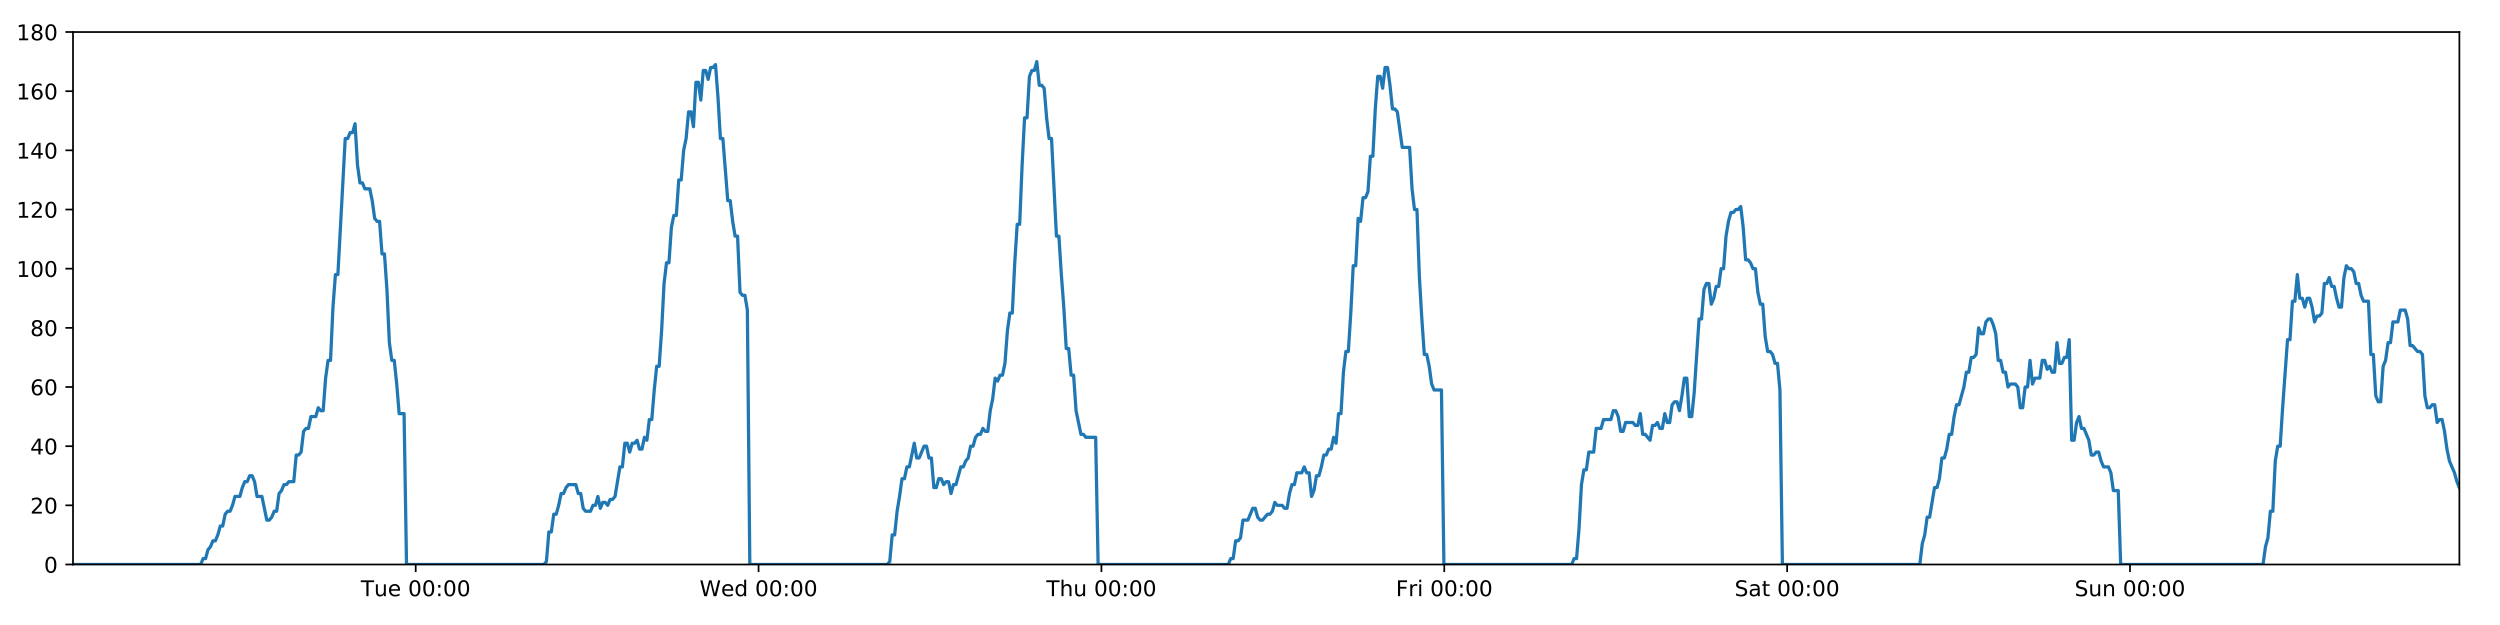
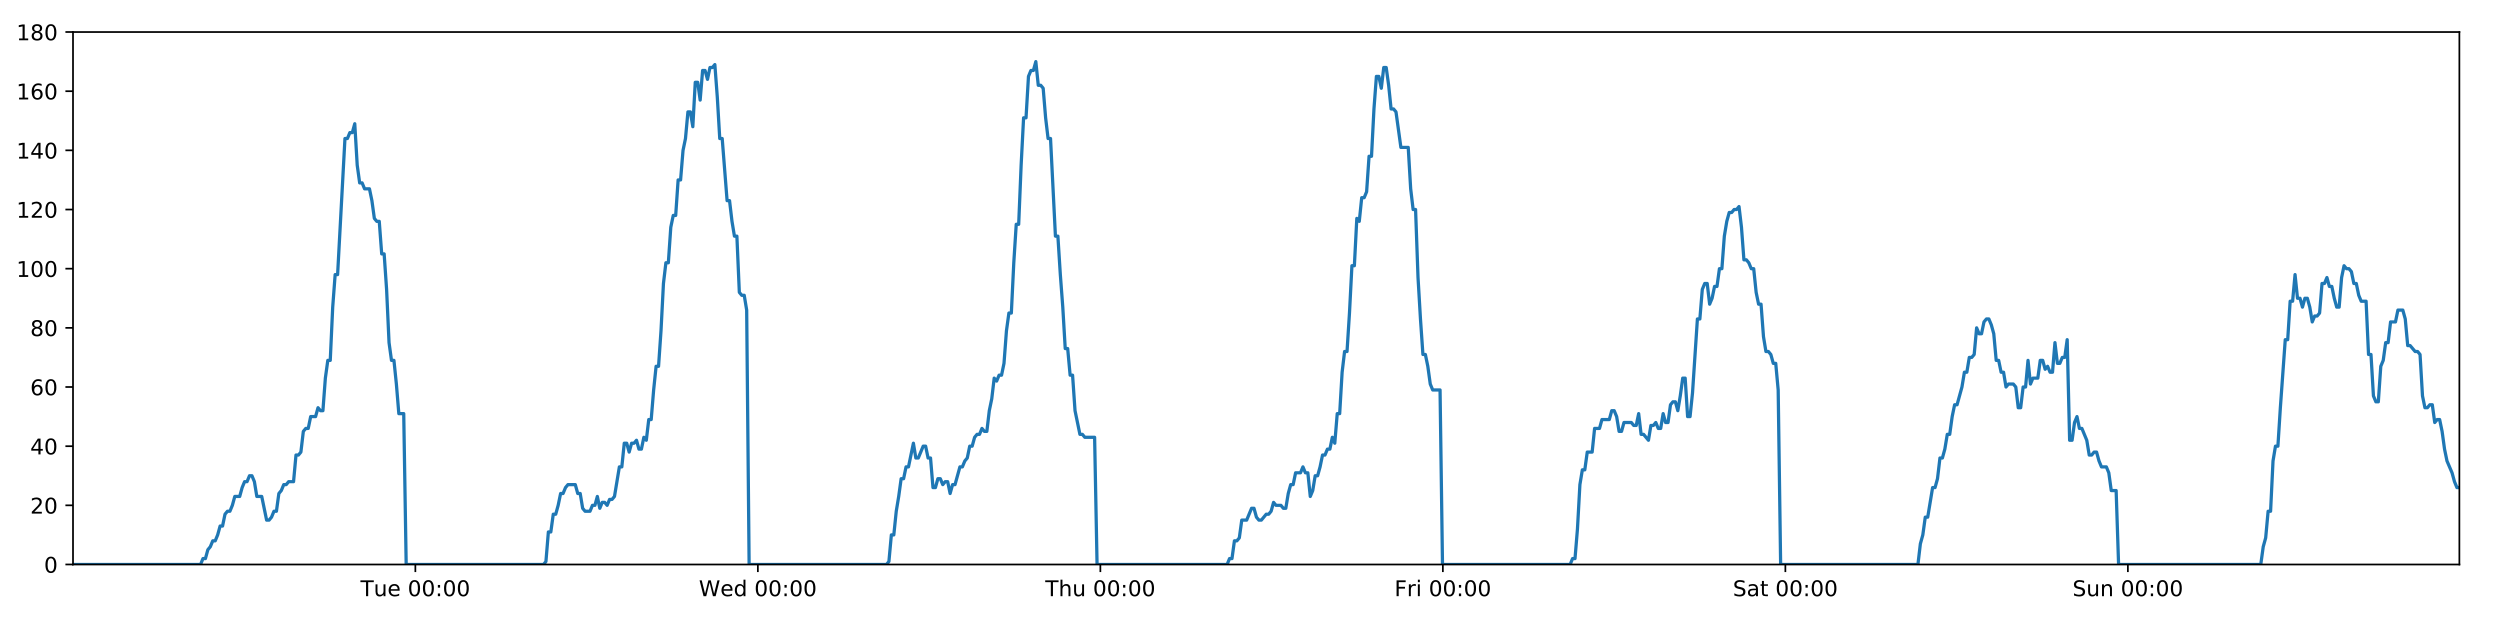
<svg xmlns="http://www.w3.org/2000/svg" xmlns:xlink="http://www.w3.org/1999/xlink" height="288pt" version="1.1" viewBox="0 0 1152 288" width="1152pt">
  <defs>
    <style type="text/css">
*{stroke-linecap:butt;stroke-linejoin:round;}
  </style>
  </defs>
  <g id="figure_1">
    <g id="patch_1">
      <path d="M 0 288  L 1152 288  L 1152 0  L 0 0  z " style="fill:#ffffff;" />
    </g>
    <g id="axes_1">
      <g id="patch_2">
        <path d="M 33.64 260.12  L 1133.28 260.12  L 1133.28 14.76  L 33.64 14.76  z " style="fill:#ffffff;" />
      </g>
      <g id="matplotlib.axis_1">
        <g id="xtick_1">
          <g id="line2d_1">
            <defs>
-               <path d="M 0 0  L 0 3.5  " id="mf88dd70ab7" style="stroke:#000000;stroke-width:0.8;" />
-             </defs>
-             <g>
-               <use style="stroke:#000000;stroke-width:0.8;" x="191.557" xlink:href="#mf88dd70ab7" y="260.12" />
+               <path d="M 0 0  L 0 3.5  " id="m6fdb7d23d3" style="stroke:#000000;stroke-width:0.8;" />
+             </defs>
+             <g>
+               <use style="stroke:#000000;stroke-width:0.8;" x="191.395" xlink:href="#m6fdb7d23d3" y="260.12" />
            </g>
          </g>
          <g id="text_1">
            <defs>
              <path d="M -0.297 72.906  L 61.375 72.906  L 61.375 64.594  L 35.5 64.594  L 35.5 0  L 25.594 0  L 25.594 64.594  L -0.297 64.594  z " id="DejaVuSans-84" />
              <path d="M 8.5 21.578  L 8.5 54.688  L 17.484 54.688  L 17.484 21.922  Q 17.484 14.156 20.5 10.266  Q 23.531 6.391 29.594 6.391  Q 36.859 6.391 41.078 11.031  Q 45.312 15.672 45.312 23.688  L 45.312 54.688  L 54.297 54.688  L 54.297 0  L 45.312 0  L 45.312 8.406  Q 42.047 3.422 37.719 1  Q 33.406 -1.422 27.688 -1.422  Q 18.266 -1.422 13.375 4.438  Q 8.5 10.297 8.5 21.578  z M 31.109 56  z " id="DejaVuSans-117" />
              <path d="M 56.203 29.594  L 56.203 25.203  L 14.891 25.203  Q 15.484 15.922 20.484 11.062  Q 25.484 6.203 34.422 6.203  Q 39.594 6.203 44.453 7.469  Q 49.312 8.734 54.109 11.281  L 54.109 2.781  Q 49.266 0.734 44.188 -0.344  Q 39.109 -1.422 33.891 -1.422  Q 20.797 -1.422 13.156 6.188  Q 5.516 13.812 5.516 26.812  Q 5.516 40.234 12.766 48.109  Q 20.016 56 32.328 56  Q 43.359 56 49.781 48.891  Q 56.203 41.797 56.203 29.594  z M 47.219 32.234  Q 47.125 39.594 43.094 43.984  Q 39.062 48.391 32.422 48.391  Q 24.906 48.391 20.391 44.141  Q 15.875 39.891 15.188 32.172  z " id="DejaVuSans-101" />
              <path id="DejaVuSans-32" />
              <path d="M 31.781 66.406  Q 24.172 66.406 20.328 58.906  Q 16.5 51.422 16.5 36.375  Q 16.5 21.391 20.328 13.891  Q 24.172 6.391 31.781 6.391  Q 39.453 6.391 43.281 13.891  Q 47.125 21.391 47.125 36.375  Q 47.125 51.422 43.281 58.906  Q 39.453 66.406 31.781 66.406  z M 31.781 74.219  Q 44.047 74.219 50.516 64.516  Q 56.984 54.828 56.984 36.375  Q 56.984 17.969 50.516 8.266  Q 44.047 -1.422 31.781 -1.422  Q 19.531 -1.422 13.062 8.266  Q 6.594 17.969 6.594 36.375  Q 6.594 54.828 13.062 64.516  Q 19.531 74.219 31.781 74.219  z " id="DejaVuSans-48" />
              <path d="M 11.719 12.406  L 22.016 12.406  L 22.016 0  L 11.719 0  z M 11.719 51.703  L 22.016 51.703  L 22.016 39.312  L 11.719 39.312  z " id="DejaVuSans-58" />
            </defs>
-             <g transform="translate(166.2709 274.7184)scale(0.1 -0.1)">
+             <g transform="translate(166.1092 274.7184)scale(0.1 -0.1)">
              <use xlink:href="#DejaVuSans-84" />
              <use x="60.85" xlink:href="#DejaVuSans-117" />
              <use x="124.229" xlink:href="#DejaVuSans-101" />
              <use x="185.752" xlink:href="#DejaVuSans-32" />
              <use x="217.539" xlink:href="#DejaVuSans-48" />
              <use x="281.162" xlink:href="#DejaVuSans-48" />
              <use x="344.785" xlink:href="#DejaVuSans-58" />
              <use x="378.477" xlink:href="#DejaVuSans-48" />
              <use x="442.1" xlink:href="#DejaVuSans-48" />
            </g>
          </g>
        </g>
        <g id="xtick_2">
          <g id="line2d_2">
            <g>
-               <use style="stroke:#000000;stroke-width:0.8;" x="349.544" xlink:href="#mf88dd70ab7" y="260.12" />
+               <use style="stroke:#000000;stroke-width:0.8;" x="349.221" xlink:href="#m6fdb7d23d3" y="260.12" />
            </g>
          </g>
          <g id="text_2">
            <defs>
              <path d="M 3.328 72.906  L 13.281 72.906  L 28.609 11.281  L 43.891 72.906  L 54.984 72.906  L 70.312 11.281  L 85.594 72.906  L 95.609 72.906  L 77.297 0  L 64.891 0  L 49.516 63.281  L 33.984 0  L 21.578 0  z " id="DejaVuSans-87" />
              <path d="M 45.406 46.391  L 45.406 75.984  L 54.391 75.984  L 54.391 0  L 45.406 0  L 45.406 8.203  Q 42.578 3.328 38.25 0.953  Q 33.938 -1.422 27.875 -1.422  Q 17.969 -1.422 11.734 6.484  Q 5.516 14.406 5.516 27.297  Q 5.516 40.188 11.734 48.094  Q 17.969 56 27.875 56  Q 33.938 56 38.25 53.625  Q 42.578 51.266 45.406 46.391  z M 14.797 27.297  Q 14.797 17.391 18.875 11.75  Q 22.953 6.109 30.078 6.109  Q 37.203 6.109 41.297 11.75  Q 45.406 17.391 45.406 27.297  Q 45.406 37.203 41.297 42.844  Q 37.203 48.484 30.078 48.484  Q 22.953 48.484 18.875 42.844  Q 14.797 37.203 14.797 27.297  z " id="DejaVuSans-100" />
            </defs>
-             <g transform="translate(322.3554 274.7184)scale(0.1 -0.1)">
+             <g transform="translate(322.0318 274.7184)scale(0.1 -0.1)">
              <use xlink:href="#DejaVuSans-87" />
              <use x="98.799" xlink:href="#DejaVuSans-101" />
              <use x="160.322" xlink:href="#DejaVuSans-100" />
              <use x="223.799" xlink:href="#DejaVuSans-32" />
              <use x="255.586" xlink:href="#DejaVuSans-48" />
              <use x="319.209" xlink:href="#DejaVuSans-48" />
              <use x="382.832" xlink:href="#DejaVuSans-58" />
              <use x="416.523" xlink:href="#DejaVuSans-48" />
              <use x="480.146" xlink:href="#DejaVuSans-48" />
            </g>
          </g>
        </g>
        <g id="xtick_3">
          <g id="line2d_3">
            <g>
-               <use style="stroke:#000000;stroke-width:0.8;" x="507.532" xlink:href="#mf88dd70ab7" y="260.12" />
+               <use style="stroke:#000000;stroke-width:0.8;" x="507.047" xlink:href="#m6fdb7d23d3" y="260.12" />
            </g>
          </g>
          <g id="text_3">
            <defs>
              <path d="M 54.891 33.016  L 54.891 0  L 45.906 0  L 45.906 32.719  Q 45.906 40.484 42.875 44.328  Q 39.844 48.188 33.797 48.188  Q 26.516 48.188 22.312 43.547  Q 18.109 38.922 18.109 30.906  L 18.109 0  L 9.078 0  L 9.078 75.984  L 18.109 75.984  L 18.109 46.188  Q 21.344 51.125 25.703 53.562  Q 30.078 56 35.797 56  Q 45.219 56 50.047 50.172  Q 54.891 44.344 54.891 33.016  z " id="DejaVuSans-104" />
            </defs>
-             <g transform="translate(482.1422 274.7184)scale(0.1 -0.1)">
+             <g transform="translate(481.6568 274.7184)scale(0.1 -0.1)">
              <use xlink:href="#DejaVuSans-84" />
              <use x="61.084" xlink:href="#DejaVuSans-104" />
              <use x="124.463" xlink:href="#DejaVuSans-117" />
              <use x="187.842" xlink:href="#DejaVuSans-32" />
              <use x="219.629" xlink:href="#DejaVuSans-48" />
              <use x="283.252" xlink:href="#DejaVuSans-48" />
              <use x="346.875" xlink:href="#DejaVuSans-58" />
              <use x="380.566" xlink:href="#DejaVuSans-48" />
              <use x="444.189" xlink:href="#DejaVuSans-48" />
            </g>
          </g>
        </g>
        <g id="xtick_4">
          <g id="line2d_4">
            <g>
-               <use style="stroke:#000000;stroke-width:0.8;" x="665.52" xlink:href="#mf88dd70ab7" y="260.12" />
+               <use style="stroke:#000000;stroke-width:0.8;" x="664.872" xlink:href="#m6fdb7d23d3" y="260.12" />
            </g>
          </g>
          <g id="text_4">
            <defs>
              <path d="M 9.812 72.906  L 51.703 72.906  L 51.703 64.594  L 19.672 64.594  L 19.672 43.109  L 48.578 43.109  L 48.578 34.812  L 19.672 34.812  L 19.672 0  L 9.812 0  z " id="DejaVuSans-70" />
              <path d="M 41.109 46.297  Q 39.594 47.172 37.812 47.578  Q 36.031 48 33.891 48  Q 26.266 48 22.188 43.047  Q 18.109 38.094 18.109 28.812  L 18.109 0  L 9.078 0  L 9.078 54.688  L 18.109 54.688  L 18.109 46.188  Q 20.953 51.172 25.484 53.578  Q 30.031 56 36.531 56  Q 37.453 56 38.578 55.875  Q 39.703 55.766 41.062 55.516  z " id="DejaVuSans-114" />
              <path d="M 9.422 54.688  L 18.406 54.688  L 18.406 0  L 9.422 0  z M 9.422 75.984  L 18.406 75.984  L 18.406 64.594  L 9.422 64.594  z " id="DejaVuSans-105" />
            </defs>
-             <g transform="translate(643.2064 274.7184)scale(0.1 -0.1)">
+             <g transform="translate(642.5591 274.7184)scale(0.1 -0.1)">
              <use xlink:href="#DejaVuSans-70" />
              <use x="57.41" xlink:href="#DejaVuSans-114" />
              <use x="98.523" xlink:href="#DejaVuSans-105" />
              <use x="126.307" xlink:href="#DejaVuSans-32" />
              <use x="158.094" xlink:href="#DejaVuSans-48" />
              <use x="221.717" xlink:href="#DejaVuSans-48" />
              <use x="285.34" xlink:href="#DejaVuSans-58" />
              <use x="319.031" xlink:href="#DejaVuSans-48" />
              <use x="382.654" xlink:href="#DejaVuSans-48" />
            </g>
          </g>
        </g>
        <g id="xtick_5">
          <g id="line2d_5">
            <g>
-               <use style="stroke:#000000;stroke-width:0.8;" x="823.507" xlink:href="#mf88dd70ab7" y="260.12" />
+               <use style="stroke:#000000;stroke-width:0.8;" x="822.698" xlink:href="#m6fdb7d23d3" y="260.12" />
            </g>
          </g>
          <g id="text_5">
            <defs>
              <path d="M 53.516 70.516  L 53.516 60.891  Q 47.906 63.578 42.922 64.891  Q 37.938 66.219 33.297 66.219  Q 25.25 66.219 20.875 63.094  Q 16.5 59.969 16.5 54.203  Q 16.5 49.359 19.406 46.891  Q 22.312 44.438 30.422 42.922  L 36.375 41.703  Q 47.406 39.594 52.656 34.297  Q 57.906 29 57.906 20.125  Q 57.906 9.516 50.797 4.047  Q 43.703 -1.422 29.984 -1.422  Q 24.812 -1.422 18.969 -0.25  Q 13.141 0.922 6.891 3.219  L 6.891 13.375  Q 12.891 10.016 18.656 8.297  Q 24.422 6.594 29.984 6.594  Q 38.422 6.594 43.016 9.906  Q 47.609 13.234 47.609 19.391  Q 47.609 24.75 44.312 27.781  Q 41.016 30.812 33.5 32.328  L 27.484 33.5  Q 16.453 35.688 11.516 40.375  Q 6.594 45.062 6.594 53.422  Q 6.594 63.094 13.406 68.656  Q 20.219 74.219 32.172 74.219  Q 37.312 74.219 42.625 73.281  Q 47.953 72.359 53.516 70.516  z " id="DejaVuSans-83" />
              <path d="M 34.281 27.484  Q 23.391 27.484 19.188 25  Q 14.984 22.516 14.984 16.5  Q 14.984 11.719 18.141 8.906  Q 21.297 6.109 26.703 6.109  Q 34.188 6.109 38.703 11.406  Q 43.219 16.703 43.219 25.484  L 43.219 27.484  z M 52.203 31.203  L 52.203 0  L 43.219 0  L 43.219 8.297  Q 40.141 3.328 35.547 0.953  Q 30.953 -1.422 24.312 -1.422  Q 15.922 -1.422 10.953 3.297  Q 6 8.016 6 15.922  Q 6 25.141 12.172 29.828  Q 18.359 34.516 30.609 34.516  L 43.219 34.516  L 43.219 35.406  Q 43.219 41.609 39.141 45  Q 35.062 48.391 27.688 48.391  Q 23 48.391 18.547 47.266  Q 14.109 46.141 10.016 43.891  L 10.016 52.203  Q 14.938 54.109 19.578 55.047  Q 24.219 56 28.609 56  Q 40.484 56 46.344 49.844  Q 52.203 43.703 52.203 31.203  z " id="DejaVuSans-97" />
              <path d="M 18.312 70.219  L 18.312 54.688  L 36.812 54.688  L 36.812 47.703  L 18.312 47.703  L 18.312 18.016  Q 18.312 11.328 20.141 9.422  Q 21.969 7.516 27.594 7.516  L 36.812 7.516  L 36.812 0  L 27.594 0  Q 17.188 0 13.234 3.875  Q 9.281 7.766 9.281 18.016  L 9.281 47.703  L 2.688 47.703  L 2.688 54.688  L 9.281 54.688  L 9.281 70.219  z " id="DejaVuSans-116" />
            </defs>
-             <g transform="translate(799.3104 274.7184)scale(0.1 -0.1)">
+             <g transform="translate(798.5012 274.7184)scale(0.1 -0.1)">
              <use xlink:href="#DejaVuSans-83" />
              <use x="63.477" xlink:href="#DejaVuSans-97" />
              <use x="124.756" xlink:href="#DejaVuSans-116" />
              <use x="163.965" xlink:href="#DejaVuSans-32" />
              <use x="195.752" xlink:href="#DejaVuSans-48" />
              <use x="259.375" xlink:href="#DejaVuSans-48" />
              <use x="322.998" xlink:href="#DejaVuSans-58" />
              <use x="356.689" xlink:href="#DejaVuSans-48" />
              <use x="420.312" xlink:href="#DejaVuSans-48" />
            </g>
          </g>
        </g>
        <g id="xtick_6">
          <g id="line2d_6">
            <g>
-               <use style="stroke:#000000;stroke-width:0.8;" x="981.495" xlink:href="#mf88dd70ab7" y="260.12" />
+               <use style="stroke:#000000;stroke-width:0.8;" x="980.524" xlink:href="#m6fdb7d23d3" y="260.12" />
            </g>
          </g>
          <g id="text_6">
            <defs>
              <path d="M 54.891 33.016  L 54.891 0  L 45.906 0  L 45.906 32.719  Q 45.906 40.484 42.875 44.328  Q 39.844 48.188 33.797 48.188  Q 26.516 48.188 22.312 43.547  Q 18.109 38.922 18.109 30.906  L 18.109 0  L 9.078 0  L 9.078 54.688  L 18.109 54.688  L 18.109 46.188  Q 21.344 51.125 25.703 53.562  Q 30.078 56 35.797 56  Q 45.219 56 50.047 50.172  Q 54.891 44.344 54.891 33.016  z " id="DejaVuSans-110" />
            </defs>
-             <g transform="translate(955.9847 274.7184)scale(0.1 -0.1)">
+             <g transform="translate(955.0137 274.7184)scale(0.1 -0.1)">
              <use xlink:href="#DejaVuSans-83" />
              <use x="63.477" xlink:href="#DejaVuSans-117" />
              <use x="126.855" xlink:href="#DejaVuSans-110" />
              <use x="190.234" xlink:href="#DejaVuSans-32" />
              <use x="222.021" xlink:href="#DejaVuSans-48" />
              <use x="285.645" xlink:href="#DejaVuSans-48" />
              <use x="349.268" xlink:href="#DejaVuSans-58" />
              <use x="382.959" xlink:href="#DejaVuSans-48" />
              <use x="446.582" xlink:href="#DejaVuSans-48" />
            </g>
          </g>
        </g>
      </g>
      <g id="matplotlib.axis_2">
        <g id="ytick_1">
          <g id="line2d_7">
            <defs>
-               <path d="M 0 0  L -3.5 0  " id="m53a1b1aee5" style="stroke:#000000;stroke-width:0.8;" />
-             </defs>
-             <g>
-               <use style="stroke:#000000;stroke-width:0.8;" x="33.64" xlink:href="#m53a1b1aee5" y="260.12" />
+               <path d="M 0 0  L -3.5 0  " id="m556c029bac" style="stroke:#000000;stroke-width:0.8;" />
+             </defs>
+             <g>
+               <use style="stroke:#000000;stroke-width:0.8;" x="33.64" xlink:href="#m556c029bac" y="260.12" />
            </g>
          </g>
          <g id="text_7">
            <g transform="translate(20.2775 263.9192)scale(0.1 -0.1)">
              <use xlink:href="#DejaVuSans-48" />
            </g>
          </g>
        </g>
        <g id="ytick_2">
          <g id="line2d_8">
            <g>
-               <use style="stroke:#000000;stroke-width:0.8;" x="33.64" xlink:href="#m53a1b1aee5" y="232.858" />
+               <use style="stroke:#000000;stroke-width:0.8;" x="33.64" xlink:href="#m556c029bac" y="232.858" />
            </g>
          </g>
          <g id="text_8">
            <defs>
              <path d="M 19.188 8.297  L 53.609 8.297  L 53.609 0  L 7.328 0  L 7.328 8.297  Q 12.938 14.109 22.625 23.891  Q 32.328 33.688 34.812 36.531  Q 39.547 41.844 41.422 45.531  Q 43.312 49.219 43.312 52.781  Q 43.312 58.594 39.234 62.25  Q 35.156 65.922 28.609 65.922  Q 23.969 65.922 18.812 64.312  Q 13.672 62.703 7.812 59.422  L 7.812 69.391  Q 13.766 71.781 18.938 73  Q 24.125 74.219 28.422 74.219  Q 39.75 74.219 46.484 68.547  Q 53.219 62.891 53.219 53.422  Q 53.219 48.922 51.531 44.891  Q 49.859 40.875 45.406 35.406  Q 44.188 33.984 37.641 27.219  Q 31.109 20.453 19.188 8.297  z " id="DejaVuSans-50" />
            </defs>
            <g transform="translate(13.915 236.657)scale(0.1 -0.1)">
              <use xlink:href="#DejaVuSans-50" />
              <use x="63.623" xlink:href="#DejaVuSans-48" />
            </g>
          </g>
        </g>
        <g id="ytick_3">
          <g id="line2d_9">
            <g>
-               <use style="stroke:#000000;stroke-width:0.8;" x="33.64" xlink:href="#m53a1b1aee5" y="205.596" />
+               <use style="stroke:#000000;stroke-width:0.8;" x="33.64" xlink:href="#m556c029bac" y="205.596" />
            </g>
          </g>
          <g id="text_9">
            <defs>
              <path d="M 37.797 64.312  L 12.891 25.391  L 37.797 25.391  z M 35.203 72.906  L 47.609 72.906  L 47.609 25.391  L 58.016 25.391  L 58.016 17.188  L 47.609 17.188  L 47.609 0  L 37.797 0  L 37.797 17.188  L 4.891 17.188  L 4.891 26.703  z " id="DejaVuSans-52" />
            </defs>
            <g transform="translate(13.915 209.3948)scale(0.1 -0.1)">
              <use xlink:href="#DejaVuSans-52" />
              <use x="63.623" xlink:href="#DejaVuSans-48" />
            </g>
          </g>
        </g>
        <g id="ytick_4">
          <g id="line2d_10">
            <g>
-               <use style="stroke:#000000;stroke-width:0.8;" x="33.64" xlink:href="#m53a1b1aee5" y="178.333" />
+               <use style="stroke:#000000;stroke-width:0.8;" x="33.64" xlink:href="#m556c029bac" y="178.333" />
            </g>
          </g>
          <g id="text_10">
            <defs>
              <path d="M 33.016 40.375  Q 26.375 40.375 22.484 35.828  Q 18.609 31.297 18.609 23.391  Q 18.609 15.531 22.484 10.953  Q 26.375 6.391 33.016 6.391  Q 39.656 6.391 43.531 10.953  Q 47.406 15.531 47.406 23.391  Q 47.406 31.297 43.531 35.828  Q 39.656 40.375 33.016 40.375  z M 52.594 71.297  L 52.594 62.312  Q 48.875 64.062 45.094 64.984  Q 41.312 65.922 37.594 65.922  Q 27.828 65.922 22.672 59.328  Q 17.531 52.734 16.797 39.406  Q 19.672 43.656 24.016 45.922  Q 28.375 48.188 33.594 48.188  Q 44.578 48.188 50.953 41.516  Q 57.328 34.859 57.328 23.391  Q 57.328 12.156 50.688 5.359  Q 44.047 -1.422 33.016 -1.422  Q 20.359 -1.422 13.672 8.266  Q 6.984 17.969 6.984 36.375  Q 6.984 53.656 15.188 63.938  Q 23.391 74.219 37.203 74.219  Q 40.922 74.219 44.703 73.484  Q 48.484 72.75 52.594 71.297  z " id="DejaVuSans-54" />
            </defs>
            <g transform="translate(13.915 182.1326)scale(0.1 -0.1)">
              <use xlink:href="#DejaVuSans-54" />
              <use x="63.623" xlink:href="#DejaVuSans-48" />
            </g>
          </g>
        </g>
        <g id="ytick_5">
          <g id="line2d_11">
            <g>
-               <use style="stroke:#000000;stroke-width:0.8;" x="33.64" xlink:href="#m53a1b1aee5" y="151.071" />
+               <use style="stroke:#000000;stroke-width:0.8;" x="33.64" xlink:href="#m556c029bac" y="151.071" />
            </g>
          </g>
          <g id="text_11">
            <defs>
              <path d="M 31.781 34.625  Q 24.75 34.625 20.719 30.859  Q 16.703 27.094 16.703 20.516  Q 16.703 13.922 20.719 10.156  Q 24.75 6.391 31.781 6.391  Q 38.812 6.391 42.859 10.172  Q 46.922 13.969 46.922 20.516  Q 46.922 27.094 42.891 30.859  Q 38.875 34.625 31.781 34.625  z M 21.922 38.812  Q 15.578 40.375 12.031 44.719  Q 8.5 49.078 8.5 55.328  Q 8.5 64.062 14.719 69.141  Q 20.953 74.219 31.781 74.219  Q 42.672 74.219 48.875 69.141  Q 55.078 64.062 55.078 55.328  Q 55.078 49.078 51.531 44.719  Q 48 40.375 41.703 38.812  Q 48.828 37.156 52.797 32.312  Q 56.781 27.484 56.781 20.516  Q 56.781 9.906 50.312 4.234  Q 43.844 -1.422 31.781 -1.422  Q 19.734 -1.422 13.25 4.234  Q 6.781 9.906 6.781 20.516  Q 6.781 27.484 10.781 32.312  Q 14.797 37.156 21.922 38.812  z M 18.312 54.391  Q 18.312 48.734 21.844 45.562  Q 25.391 42.391 31.781 42.391  Q 38.141 42.391 41.719 45.562  Q 45.312 48.734 45.312 54.391  Q 45.312 60.062 41.719 63.234  Q 38.141 66.406 31.781 66.406  Q 25.391 66.406 21.844 63.234  Q 18.312 60.062 18.312 54.391  z " id="DejaVuSans-56" />
            </defs>
            <g transform="translate(13.915 154.8703)scale(0.1 -0.1)">
              <use xlink:href="#DejaVuSans-56" />
              <use x="63.623" xlink:href="#DejaVuSans-48" />
            </g>
          </g>
        </g>
        <g id="ytick_6">
          <g id="line2d_12">
            <g>
-               <use style="stroke:#000000;stroke-width:0.8;" x="33.64" xlink:href="#m53a1b1aee5" y="123.809" />
+               <use style="stroke:#000000;stroke-width:0.8;" x="33.64" xlink:href="#m556c029bac" y="123.809" />
            </g>
          </g>
          <g id="text_12">
            <defs>
              <path d="M 12.406 8.297  L 28.516 8.297  L 28.516 63.922  L 10.984 60.406  L 10.984 69.391  L 28.422 72.906  L 38.281 72.906  L 38.281 8.297  L 54.391 8.297  L 54.391 0  L 12.406 0  z " id="DejaVuSans-49" />
            </defs>
            <g transform="translate(7.5525 127.6081)scale(0.1 -0.1)">
              <use xlink:href="#DejaVuSans-49" />
              <use x="63.623" xlink:href="#DejaVuSans-48" />
              <use x="127.246" xlink:href="#DejaVuSans-48" />
            </g>
          </g>
        </g>
        <g id="ytick_7">
          <g id="line2d_13">
            <g>
-               <use style="stroke:#000000;stroke-width:0.8;" x="33.64" xlink:href="#m53a1b1aee5" y="96.547" />
+               <use style="stroke:#000000;stroke-width:0.8;" x="33.64" xlink:href="#m556c029bac" y="96.547" />
            </g>
          </g>
          <g id="text_13">
            <g transform="translate(7.5525 100.3459)scale(0.1 -0.1)">
              <use xlink:href="#DejaVuSans-49" />
              <use x="63.623" xlink:href="#DejaVuSans-50" />
              <use x="127.246" xlink:href="#DejaVuSans-48" />
            </g>
          </g>
        </g>
        <g id="ytick_8">
          <g id="line2d_14">
            <g>
-               <use style="stroke:#000000;stroke-width:0.8;" x="33.64" xlink:href="#m53a1b1aee5" y="69.284" />
+               <use style="stroke:#000000;stroke-width:0.8;" x="33.64" xlink:href="#m556c029bac" y="69.284" />
            </g>
          </g>
          <g id="text_14">
            <g transform="translate(7.5525 73.08366)scale(0.1 -0.1)">
              <use xlink:href="#DejaVuSans-49" />
              <use x="63.623" xlink:href="#DejaVuSans-52" />
              <use x="127.246" xlink:href="#DejaVuSans-48" />
            </g>
          </g>
        </g>
        <g id="ytick_9">
          <g id="line2d_15">
            <g>
-               <use style="stroke:#000000;stroke-width:0.8;" x="33.64" xlink:href="#m53a1b1aee5" y="42.022" />
+               <use style="stroke:#000000;stroke-width:0.8;" x="33.64" xlink:href="#m556c029bac" y="42.022" />
            </g>
          </g>
          <g id="text_15">
            <g transform="translate(7.5525 45.82144)scale(0.1 -0.1)">
              <use xlink:href="#DejaVuSans-49" />
              <use x="63.623" xlink:href="#DejaVuSans-54" />
              <use x="127.246" xlink:href="#DejaVuSans-48" />
            </g>
          </g>
        </g>
        <g id="ytick_10">
          <g id="line2d_16">
            <g>
-               <use style="stroke:#000000;stroke-width:0.8;" x="33.64" xlink:href="#m53a1b1aee5" y="14.76" />
+               <use style="stroke:#000000;stroke-width:0.8;" x="33.64" xlink:href="#m556c029bac" y="14.76" />
            </g>
          </g>
          <g id="text_16">
            <g transform="translate(7.5525 18.55922)scale(0.1 -0.1)">
              <use xlink:href="#DejaVuSans-49" />
              <use x="63.623" xlink:href="#DejaVuSans-56" />
              <use x="127.246" xlink:href="#DejaVuSans-48" />
            </g>
          </g>
        </g>
      </g>
      <g id="line2d_17">
-         <path clip-path="url(#p2534f9a73f)" d="M 33.64 260.12  L 92.478 260.12  L 93.588 257.394  L 94.72 257.394  L 95.848 253.304  L 96.976 251.941  L 98.106 249.215  L 99.236 249.215  L 100.366 246.489  L 101.495 242.4  L 102.624 242.4  L 103.753 236.947  L 104.884 235.584  L 106.013 235.584  L 107.144 232.858  L 108.272 228.768  L 110.53 228.768  L 111.658 224.679  L 112.788 221.953  L 113.917 221.953  L 115.048 219.227  L 116.178 219.227  L 117.308 221.953  L 118.436 228.768  L 120.692 228.768  L 122.948 239.673  L 124.08 239.673  L 125.21 238.31  L 126.341 235.584  L 127.469 235.584  L 128.597 227.405  L 129.724 226.042  L 130.853 223.316  L 131.981 223.316  L 133.111 221.953  L 135.368 221.953  L 136.498 209.685  L 137.626 209.685  L 138.755 208.322  L 139.884 198.78  L 141.015 197.417  L 142.143 197.417  L 143.271 191.964  L 145.528 191.964  L 146.659 187.875  L 147.787 189.238  L 148.915 189.238  L 150.044 174.244  L 151.172 166.065  L 152.301 166.065  L 153.432 141.529  L 154.563 126.535  L 155.692 126.535  L 159.083 63.832  L 160.214 63.832  L 161.344 61.106  L 162.475 61.106  L 163.605 57.016  L 164.737 76.1  L 165.868 84.279  L 166.999 84.279  L 168.128 87.005  L 170.384 87.005  L 171.513 92.457  L 172.642 100.636  L 173.772 101.999  L 174.903 101.999  L 176.031 116.993  L 177.16 116.993  L 178.289 133.351  L 179.418 157.887  L 180.547 166.065  L 181.676 166.065  L 182.805 176.97  L 183.934 190.601  L 186.194 190.601  L 187.323 260.12  L 250.677 260.12  L 251.787 258.757  L 252.916 245.126  L 254.044 245.126  L 255.172 236.947  L 256.303 236.947  L 257.431 232.858  L 258.559 227.405  L 259.688 227.405  L 260.817 224.679  L 261.947 223.316  L 265.336 223.316  L 266.465 227.405  L 267.595 227.405  L 268.729 234.221  L 269.857 235.584  L 272.117 235.584  L 273.248 232.858  L 274.377 232.858  L 275.506 228.768  L 276.634 234.221  L 277.762 231.495  L 278.893 231.495  L 280.021 232.858  L 281.149 230.132  L 282.278 230.132  L 283.406 228.768  L 285.664 215.137  L 286.793 215.137  L 287.922 204.232  L 289.05 204.232  L 290.179 208.322  L 291.307 204.232  L 292.435 204.232  L 293.563 202.869  L 294.691 206.959  L 295.821 206.959  L 296.958 201.506  L 298.088 202.869  L 299.216 193.328  L 300.345 193.328  L 301.475 179.696  L 302.605 168.792  L 303.735 168.792  L 304.866 152.434  L 305.997 130.624  L 307.125 121.083  L 308.254 121.083  L 309.383 104.725  L 310.511 99.273  L 311.64 99.273  L 312.769 82.916  L 313.899 82.916  L 315.028 69.284  L 316.157 63.832  L 317.287 51.564  L 318.416 51.564  L 319.544 58.38  L 320.673 37.933  L 321.803 37.933  L 322.932 46.112  L 324.061 32.48  L 325.19 32.48  L 326.319 36.57  L 327.447 31.117  L 328.576 31.117  L 329.705 29.754  L 330.835 44.748  L 331.964 63.832  L 333.094 63.832  L 335.354 92.457  L 336.482 92.457  L 337.611 101.999  L 338.74 108.815  L 339.868 108.815  L 340.998 134.714  L 342.127 136.077  L 343.256 136.077  L 344.385 142.892  L 345.514 260.12  L 408.867 260.12  L 409.996 258.757  L 411.124 246.489  L 412.254 246.489  L 413.382 235.584  L 414.511 228.768  L 415.64 220.59  L 416.768 220.59  L 417.897 215.137  L 419.028 215.137  L 421.287 204.232  L 422.417 211.048  L 423.546 211.048  L 425.805 205.596  L 426.933 205.596  L 428.062 211.048  L 429.192 211.048  L 430.322 224.679  L 431.451 224.679  L 432.58 220.59  L 433.708 220.59  L 434.841 223.316  L 435.97 221.953  L 437.101 221.953  L 438.231 227.405  L 439.36 223.316  L 440.489 223.316  L 442.749 215.137  L 443.88 215.137  L 445.01 212.411  L 446.139 211.048  L 447.268 205.596  L 448.397 205.596  L 449.527 201.506  L 450.656 200.143  L 451.784 200.143  L 452.914 197.417  L 454.043 198.78  L 455.172 198.78  L 456.301 189.238  L 457.43 183.786  L 458.56 174.244  L 459.688 175.607  L 460.821 172.881  L 461.95 172.881  L 463.08 167.428  L 464.212 152.434  L 465.341 144.256  L 466.469 144.256  L 467.598 121.083  L 468.727 103.362  L 469.857 103.362  L 470.988 76.1  L 472.117 54.29  L 473.245 54.29  L 474.373 35.207  L 475.504 32.48  L 476.633 32.48  L 477.761 28.391  L 478.891 39.296  L 480.022 39.296  L 481.15 40.659  L 482.281 54.29  L 483.415 63.832  L 484.544 63.832  L 486.805 108.815  L 487.937 108.815  L 489.067 126.535  L 490.197 141.529  L 491.326 160.613  L 492.455 160.613  L 493.584 172.881  L 494.713 172.881  L 495.844 189.238  L 498.103 200.143  L 499.233 200.143  L 500.362 201.506  L 504.879 201.506  L 506.008 260.12  L 566.003 260.12  L 567.113 257.394  L 568.242 257.394  L 569.373 249.215  L 570.501 249.215  L 571.629 247.852  L 572.756 239.673  L 575.013 239.673  L 577.272 234.221  L 578.4 234.221  L 579.529 238.31  L 580.657 239.673  L 581.785 239.673  L 584.042 236.947  L 585.17 236.947  L 586.299 235.584  L 587.428 231.495  L 588.555 232.858  L 590.815 232.858  L 591.943 234.221  L 593.072 234.221  L 594.2 227.405  L 595.329 223.316  L 596.457 223.316  L 597.588 217.864  L 599.845 217.864  L 600.973 215.137  L 602.103 217.864  L 603.233 217.864  L 604.362 228.768  L 605.493 226.042  L 606.624 219.227  L 607.752 219.227  L 608.881 215.137  L 610.012 209.685  L 611.141 209.685  L 612.27 206.959  L 613.403 206.959  L 614.533 201.506  L 615.662 204.232  L 616.792 190.601  L 617.921 190.601  L 619.05 171.518  L 620.18 161.976  L 621.31 161.976  L 622.44 144.256  L 623.57 122.446  L 624.7 122.446  L 625.829 100.636  L 626.958 101.999  L 628.087 91.094  L 629.218 91.094  L 630.346 88.368  L 631.475 72.011  L 632.604 72.011  L 633.733 50.201  L 634.863 35.207  L 635.992 35.207  L 637.121 40.659  L 638.25 31.117  L 639.379 31.117  L 640.509 39.296  L 641.638 50.201  L 642.767 50.201  L 643.896 51.564  L 646.154 67.921  L 649.541 67.921  L 650.67 87.005  L 651.8 96.547  L 652.929 96.547  L 654.058 127.898  L 655.187 146.982  L 656.318 163.339  L 657.447 163.339  L 658.576 168.792  L 659.705 176.97  L 660.835 179.696  L 664.221 179.696  L 665.35 260.12  L 724.236 260.12  L 725.345 257.394  L 726.474 257.394  L 727.602 243.763  L 728.73 223.316  L 729.861 216.5  L 730.989 216.5  L 732.119 208.322  L 734.379 208.322  L 735.509 197.417  L 737.77 197.417  L 738.901 193.328  L 742.288 193.328  L 743.417 189.238  L 744.547 189.238  L 745.676 191.964  L 746.805 198.78  L 747.934 198.78  L 749.063 194.691  L 752.45 194.691  L 753.578 196.054  L 754.707 196.054  L 755.836 190.601  L 756.964 200.143  L 758.093 200.143  L 760.35 202.869  L 761.479 196.054  L 762.607 196.054  L 763.736 194.691  L 764.865 197.417  L 765.995 197.417  L 767.125 190.601  L 768.255 194.691  L 769.384 194.691  L 770.513 186.512  L 771.642 185.149  L 772.77 185.149  L 773.898 189.238  L 775.029 182.423  L 776.157 174.244  L 777.286 174.244  L 778.415 191.964  L 779.544 191.964  L 780.673 181.06  L 782.931 146.982  L 784.062 146.982  L 785.191 133.351  L 786.32 130.624  L 787.448 130.624  L 788.577 140.166  L 789.705 137.44  L 790.836 131.988  L 791.965 131.988  L 793.093 123.809  L 794.224 123.809  L 795.354 108.815  L 796.483 101.999  L 797.612 97.91  L 798.743 97.91  L 799.872 96.547  L 801 96.547  L 802.128 95.184  L 803.257 104.725  L 804.386 119.72  L 805.514 119.72  L 806.642 121.083  L 807.771 123.809  L 808.898 123.809  L 810.027 134.714  L 811.155 140.166  L 812.283 140.166  L 813.412 155.16  L 814.54 161.976  L 815.671 161.976  L 816.799 163.339  L 817.93 167.428  L 819.061 167.428  L 820.192 179.696  L 821.323 260.12  L 884.651 260.12  L 885.779 250.578  L 886.907 246.489  L 888.037 238.31  L 889.167 238.31  L 891.423 224.679  L 892.553 224.679  L 893.68 220.59  L 894.809 211.048  L 895.937 211.048  L 897.066 206.959  L 898.193 200.143  L 899.321 200.143  L 900.449 191.964  L 901.576 186.512  L 902.704 186.512  L 904.96 178.333  L 906.088 171.518  L 907.216 171.518  L 908.346 164.702  L 909.473 164.702  L 910.603 163.339  L 911.732 151.071  L 912.861 153.797  L 913.99 153.797  L 915.117 148.345  L 916.247 146.982  L 917.378 146.982  L 918.506 149.708  L 919.636 153.797  L 920.763 166.065  L 921.892 166.065  L 923.02 171.518  L 924.148 171.518  L 925.277 178.333  L 926.405 176.97  L 928.663 176.97  L 929.791 178.333  L 930.921 187.875  L 932.05 187.875  L 933.177 178.333  L 934.306 178.333  L 935.435 166.065  L 936.564 176.97  L 937.694 174.244  L 939.951 174.244  L 941.078 166.065  L 942.208 166.065  L 943.339 170.155  L 944.468 168.792  L 945.598 171.518  L 946.727 171.518  L 947.857 157.887  L 948.984 167.428  L 950.114 167.428  L 951.242 164.702  L 952.372 164.702  L 953.501 156.524  L 954.629 202.869  L 955.76 202.869  L 956.888 194.691  L 958.018 191.964  L 959.149 197.417  L 960.278 197.417  L 962.535 202.869  L 963.665 209.685  L 964.792 209.685  L 965.922 208.322  L 967.051 208.322  L 968.18 212.411  L 969.31 215.137  L 971.568 215.137  L 972.696 217.864  L 973.826 226.042  L 976.081 226.042  L 977.21 260.12  L 1042.796 260.12  L 1043.926 251.941  L 1045.058 247.852  L 1046.188 235.584  L 1047.318 235.584  L 1048.447 212.411  L 1049.574 205.596  L 1050.702 205.596  L 1051.831 187.875  L 1054.09 156.524  L 1055.22 156.524  L 1056.35 138.803  L 1057.481 138.803  L 1058.608 126.535  L 1059.739 137.44  L 1060.895 137.44  L 1062.025 141.529  L 1063.153 137.44  L 1064.281 137.44  L 1065.409 141.529  L 1066.539 148.345  L 1067.667 145.619  L 1068.799 145.619  L 1069.927 144.256  L 1071.055 130.624  L 1072.183 130.624  L 1073.312 127.898  L 1074.44 131.988  L 1075.57 131.988  L 1076.698 137.44  L 1077.826 141.529  L 1078.954 141.529  L 1080.082 127.898  L 1081.209 122.446  L 1082.338 123.809  L 1083.468 123.809  L 1084.599 125.172  L 1085.729 130.624  L 1086.859 130.624  L 1087.989 136.077  L 1089.119 138.803  L 1091.376 138.803  L 1092.505 163.339  L 1093.633 163.339  L 1094.764 182.423  L 1095.892 185.149  L 1097.022 185.149  L 1098.153 168.792  L 1099.281 166.065  L 1100.409 157.887  L 1101.54 157.887  L 1102.669 148.345  L 1104.926 148.345  L 1106.056 142.892  L 1108.315 142.892  L 1109.444 146.982  L 1110.573 159.25  L 1111.701 159.25  L 1114.005 161.976  L 1115.133 161.976  L 1116.263 163.339  L 1117.392 182.423  L 1118.522 187.875  L 1119.654 187.875  L 1120.782 186.512  L 1121.913 186.512  L 1123.042 194.691  L 1124.171 193.328  L 1125.302 193.328  L 1126.435 198.78  L 1127.565 206.959  L 1128.692 212.411  L 1131.024 217.864  L 1132.152 221.953  L 1133.28 224.679  L 1133.28 224.679  " style="fill:none;stroke:#1f77b4;stroke-linecap:square;stroke-width:1.5;" />
+         <path clip-path="url(#pffd90b1087)" d="M 33.64 260.12  L 92.418 260.12  L 93.526 257.394  L 94.657 257.394  L 95.784 253.304  L 96.911 251.941  L 98.04 249.215  L 99.168 249.215  L 100.298 246.489  L 101.426 242.4  L 102.553 242.4  L 103.681 236.947  L 104.811 235.584  L 105.939 235.584  L 107.069 232.858  L 108.196 228.768  L 110.451 228.768  L 111.578 224.679  L 112.707 221.953  L 113.835 221.953  L 114.965 219.227  L 116.093 219.227  L 117.223 221.953  L 118.349 228.768  L 120.603 228.768  L 122.857 239.673  L 123.987 239.673  L 125.116 238.31  L 126.246 235.584  L 127.373 235.584  L 128.499 227.405  L 129.626 226.042  L 130.753 223.316  L 131.88 223.316  L 133.009 221.953  L 135.264 221.953  L 136.393 209.685  L 137.52 209.685  L 138.648 208.322  L 139.775 198.78  L 140.905 197.417  L 142.032 197.417  L 143.159 191.964  L 145.414 191.964  L 146.543 187.875  L 147.67 189.238  L 148.797 189.238  L 149.924 174.244  L 151.052 166.065  L 152.18 166.065  L 153.309 141.529  L 154.439 126.535  L 155.567 126.535  L 158.955 63.832  L 160.084 63.832  L 161.213 61.106  L 162.343 61.106  L 163.472 57.016  L 164.602 76.1  L 165.733 84.279  L 166.862 84.279  L 167.99 87.005  L 170.244 87.005  L 171.372 92.457  L 172.5 100.636  L 173.629 101.999  L 174.758 101.999  L 175.885 116.993  L 177.013 116.993  L 178.141 133.351  L 179.269 157.887  L 180.396 166.065  L 181.525 166.065  L 182.652 176.97  L 183.78 190.601  L 186.037 190.601  L 187.166 260.12  L 250.454 260.12  L 251.563 258.757  L 252.691 245.126  L 253.818 245.126  L 254.945 236.947  L 256.074 236.947  L 257.202 232.858  L 258.329 227.405  L 259.456 227.405  L 260.584 224.679  L 261.713 223.316  L 265.099 223.316  L 266.226 227.405  L 267.356 227.405  L 268.488 234.221  L 269.615 235.584  L 271.873 235.584  L 273.002 232.858  L 274.131 232.858  L 275.258 228.768  L 276.385 234.221  L 277.511 231.495  L 278.642 231.495  L 279.769 232.858  L 280.896 230.132  L 282.023 230.132  L 283.15 228.768  L 285.406 215.137  L 286.534 215.137  L 287.661 204.232  L 288.788 204.232  L 289.916 208.322  L 291.043 204.232  L 292.17 204.232  L 293.296 202.869  L 294.423 206.959  L 295.552 206.959  L 296.688 201.506  L 297.817 202.869  L 298.944 193.328  L 300.072 193.328  L 301.2 179.696  L 302.33 168.792  L 303.458 168.792  L 304.588 152.434  L 305.718 130.624  L 306.845 121.083  L 307.973 121.083  L 309.1 104.725  L 310.228 99.273  L 311.355 99.273  L 312.483 82.916  L 313.612 82.916  L 314.74 69.284  L 315.868 63.832  L 316.996 51.564  L 318.124 51.564  L 319.251 58.38  L 320.379 37.933  L 321.508 37.933  L 322.635 46.112  L 323.763 32.48  L 324.891 32.48  L 326.019 36.57  L 327.146 31.117  L 328.274 31.117  L 329.402 29.754  L 330.531 44.748  L 331.659 63.832  L 332.787 63.832  L 335.044 92.457  L 336.172 92.457  L 337.299 101.999  L 338.427 108.815  L 339.555 108.815  L 340.683 134.714  L 341.811 136.077  L 342.939 136.077  L 344.067 142.892  L 345.195 260.12  L 408.483 260.12  L 409.61 258.757  L 410.737 246.489  L 411.867 246.489  L 412.993 235.584  L 414.121 228.768  L 415.248 220.59  L 416.376 220.59  L 417.504 215.137  L 418.633 215.137  L 420.89 204.232  L 422.019 211.048  L 423.147 211.048  L 425.403 205.596  L 426.53 205.596  L 427.658 211.048  L 428.786 211.048  L 429.916 224.679  L 431.043 224.679  L 432.171 220.59  L 433.298 220.59  L 434.43 223.316  L 435.558 221.953  L 436.687 221.953  L 437.816 227.405  L 438.944 223.316  L 440.072 223.316  L 442.33 215.137  L 443.459 215.137  L 444.588 212.411  L 445.717 211.048  L 446.845 205.596  L 447.972 205.596  L 449.101 201.506  L 450.228 200.143  L 451.356 200.143  L 452.484 197.417  L 453.612 198.78  L 454.74 198.78  L 455.868 189.238  L 456.996 183.786  L 458.124 174.244  L 459.251 175.607  L 460.383 172.881  L 461.511 172.881  L 462.64 167.428  L 463.771 152.434  L 464.898 144.256  L 466.025 144.256  L 467.153 121.083  L 468.282 103.362  L 469.41 103.362  L 470.54 76.1  L 471.668 54.29  L 472.794 54.29  L 473.921 35.207  L 475.052 32.48  L 476.179 32.48  L 477.306 28.391  L 478.435 39.296  L 479.565 39.296  L 480.692 40.659  L 481.821 54.29  L 482.954 63.832  L 484.082 63.832  L 486.341 108.815  L 487.471 108.815  L 488.6 126.535  L 489.729 141.529  L 490.857 160.613  L 491.985 160.613  L 493.113 172.881  L 494.241 172.881  L 495.37 189.238  L 497.627 200.143  L 498.756 200.143  L 499.884 201.506  L 504.396 201.506  L 505.525 260.12  L 565.458 260.12  L 566.567 257.394  L 567.694 257.394  L 568.824 249.215  L 569.951 249.215  L 571.077 247.852  L 572.204 239.673  L 574.459 239.673  L 576.715 234.221  L 577.842 234.221  L 578.97 238.31  L 580.097 239.673  L 581.224 239.673  L 583.478 236.947  L 584.605 236.947  L 585.733 235.584  L 586.86 231.495  L 587.987 232.858  L 590.244 232.858  L 591.371 234.221  L 592.499 234.221  L 593.626 227.405  L 594.753 223.316  L 595.881 223.316  L 597.01 217.864  L 599.265 217.864  L 600.392 215.137  L 601.52 217.864  L 602.65 217.864  L 603.778 228.768  L 604.907 226.042  L 606.037 219.227  L 607.164 219.227  L 608.292 215.137  L 609.421 209.685  L 610.55 209.685  L 611.677 206.959  L 612.809 206.959  L 613.938 201.506  L 615.065 204.232  L 616.195 190.601  L 617.322 190.601  L 618.45 171.518  L 619.579 161.976  L 620.708 161.976  L 621.837 144.256  L 622.965 122.446  L 624.095 122.446  L 625.222 100.636  L 626.35 101.999  L 627.478 91.094  L 628.607 91.094  L 629.735 88.368  L 630.863 72.011  L 631.991 72.011  L 633.119 50.201  L 634.247 35.207  L 635.375 35.207  L 636.503 40.659  L 637.631 31.117  L 638.759 31.117  L 639.887 39.296  L 641.015 50.201  L 642.143 50.201  L 643.271 51.564  L 645.527 67.921  L 648.91 67.921  L 650.038 87.005  L 651.166 96.547  L 652.295 96.547  L 653.423 127.898  L 654.55 146.982  L 655.68 163.339  L 656.807 163.339  L 657.935 168.792  L 659.064 176.97  L 660.192 179.696  L 663.575 179.696  L 664.703 260.12  L 723.528 260.12  L 724.637 257.394  L 725.764 257.394  L 726.891 243.763  L 728.018 223.316  L 729.148 216.5  L 730.274 216.5  L 731.404 208.322  L 733.661 208.322  L 734.79 197.417  L 737.049 197.417  L 738.179 193.328  L 741.562 193.328  L 742.69 189.238  L 743.819 189.238  L 744.947 191.964  L 746.075 198.78  L 747.202 198.78  L 748.33 194.691  L 751.714 194.691  L 752.84 196.054  L 753.968 196.054  L 755.096 190.601  L 756.223 200.143  L 757.351 200.143  L 759.606 202.869  L 760.733 196.054  L 761.861 196.054  L 762.988 194.691  L 764.116 197.417  L 765.245 197.417  L 766.374 190.601  L 767.502 194.691  L 768.63 194.691  L 769.758 186.512  L 770.886 185.149  L 772.013 185.149  L 773.14 189.238  L 774.269 182.423  L 775.397 174.244  L 776.524 174.244  L 777.652 191.964  L 778.779 191.964  L 779.907 181.06  L 782.164 146.982  L 783.293 146.982  L 784.421 133.351  L 785.549 130.624  L 786.676 130.624  L 787.803 140.166  L 788.931 137.44  L 790.06 131.988  L 791.188 131.988  L 792.315 123.809  L 793.444 123.809  L 794.574 108.815  L 795.702 101.999  L 796.829 97.91  L 797.959 97.91  L 799.087 96.547  L 800.214 96.547  L 801.341 95.184  L 802.469 104.725  L 803.596 119.72  L 804.723 119.72  L 805.85 121.083  L 806.977 123.809  L 808.104 123.809  L 809.231 134.714  L 810.358 140.166  L 811.486 140.166  L 812.613 155.16  L 813.74 161.976  L 814.87 161.976  L 815.997 163.339  L 817.126 167.428  L 818.256 167.428  L 819.386 179.696  L 820.516 260.12  L 883.779 260.12  L 884.906 250.578  L 886.033 246.489  L 887.162 238.31  L 888.291 238.31  L 890.545 224.679  L 891.673 224.679  L 892.799 220.59  L 893.927 211.048  L 895.054 211.048  L 896.181 206.959  L 897.308 200.143  L 898.434 200.143  L 899.561 191.964  L 900.687 186.512  L 901.814 186.512  L 904.067 178.333  L 905.194 171.518  L 906.321 171.518  L 907.45 164.702  L 908.576 164.702  L 909.705 163.339  L 910.832 151.071  L 911.96 153.797  L 913.088 153.797  L 914.214 148.345  L 915.343 146.982  L 916.472 146.982  L 917.599 149.708  L 918.728 153.797  L 919.855 166.065  L 920.982 166.065  L 922.109 171.518  L 923.236 171.518  L 924.363 178.333  L 925.49 176.97  L 927.746 176.97  L 928.873 178.333  L 930.002 187.875  L 931.129 187.875  L 932.256 178.333  L 933.383 178.333  L 934.512 166.065  L 935.639 176.97  L 936.768 174.244  L 939.022 174.244  L 940.149 166.065  L 941.277 166.065  L 942.407 170.155  L 943.535 168.792  L 944.664 171.518  L 945.792 171.518  L 946.92 157.887  L 948.047 167.428  L 949.175 167.428  L 950.302 164.702  L 951.431 164.702  L 952.559 156.524  L 953.686 202.869  L 954.815 202.869  L 955.943 194.691  L 957.071 191.964  L 958.2 197.417  L 959.329 197.417  L 961.583 202.869  L 962.712 209.685  L 963.838 209.685  L 964.967 208.322  L 966.094 208.322  L 967.223 212.411  L 968.351 215.137  L 970.607 215.137  L 971.734 217.864  L 972.863 226.042  L 975.116 226.042  L 976.243 260.12  L 1041.762 260.12  L 1042.891 251.941  L 1044.022 247.852  L 1045.15 235.584  L 1046.28 235.584  L 1047.407 212.411  L 1048.534 205.596  L 1049.66 205.596  L 1050.788 187.875  L 1053.045 156.524  L 1054.174 156.524  L 1055.302 138.803  L 1056.432 138.803  L 1057.558 126.535  L 1058.688 137.44  L 1059.843 137.44  L 1060.971 141.529  L 1062.098 137.44  L 1063.225 137.44  L 1064.352 141.529  L 1065.481 148.345  L 1066.608 145.619  L 1067.738 145.619  L 1068.865 144.256  L 1069.992 130.624  L 1071.119 130.624  L 1072.246 127.898  L 1073.373 131.988  L 1074.502 131.988  L 1075.63 137.44  L 1076.756 141.529  L 1077.883 141.529  L 1079.01 127.898  L 1080.136 122.446  L 1081.263 123.809  L 1082.393 123.809  L 1083.522 125.172  L 1084.651 130.624  L 1085.78 130.624  L 1086.909 136.077  L 1088.038 138.803  L 1090.292 138.803  L 1091.42 163.339  L 1092.548 163.339  L 1093.677 182.423  L 1094.804 185.149  L 1095.932 185.149  L 1097.063 168.792  L 1098.19 166.065  L 1099.316 157.887  L 1100.446 157.887  L 1101.574 148.345  L 1103.829 148.345  L 1104.957 142.892  L 1107.214 142.892  L 1108.342 146.982  L 1109.47 159.25  L 1110.597 159.25  L 1112.899 161.976  L 1114.026 161.976  L 1115.154 163.339  L 1116.282 182.423  L 1117.411 187.875  L 1118.541 187.875  L 1119.669 186.512  L 1120.798 186.512  L 1121.926 194.691  L 1123.054 193.328  L 1124.184 193.328  L 1125.316 198.78  L 1126.444 206.959  L 1127.57 212.411  L 1129.9 217.864  L 1131.027 221.953  L 1132.153 224.679  L 1133.28 224.679  L 1133.28 224.679  " style="fill:none;stroke:#1f77b4;stroke-linecap:square;stroke-width:1.5;" />
      </g>
      <g id="patch_3">
        <path d="M 33.64 260.12  L 33.64 14.76  " style="fill:none;stroke:#000000;stroke-linecap:square;stroke-linejoin:miter;stroke-width:0.8;" />
      </g>
      <g id="patch_4">
        <path d="M 1133.28 260.12  L 1133.28 14.76  " style="fill:none;stroke:#000000;stroke-linecap:square;stroke-linejoin:miter;stroke-width:0.8;" />
      </g>
      <g id="patch_5">
        <path d="M 33.64 260.12  L 1133.28 260.12  " style="fill:none;stroke:#000000;stroke-linecap:square;stroke-linejoin:miter;stroke-width:0.8;" />
      </g>
      <g id="patch_6">
        <path d="M 33.64 14.76  L 1133.28 14.76  " style="fill:none;stroke:#000000;stroke-linecap:square;stroke-linejoin:miter;stroke-width:0.8;" />
      </g>
    </g>
  </g>
  <defs>
-     <clipPath id="p2534f9a73f">
+     <clipPath id="pffd90b1087">
      <rect height="245.36" width="1099.64" x="33.64" y="14.76" />
    </clipPath>
  </defs>
</svg>
